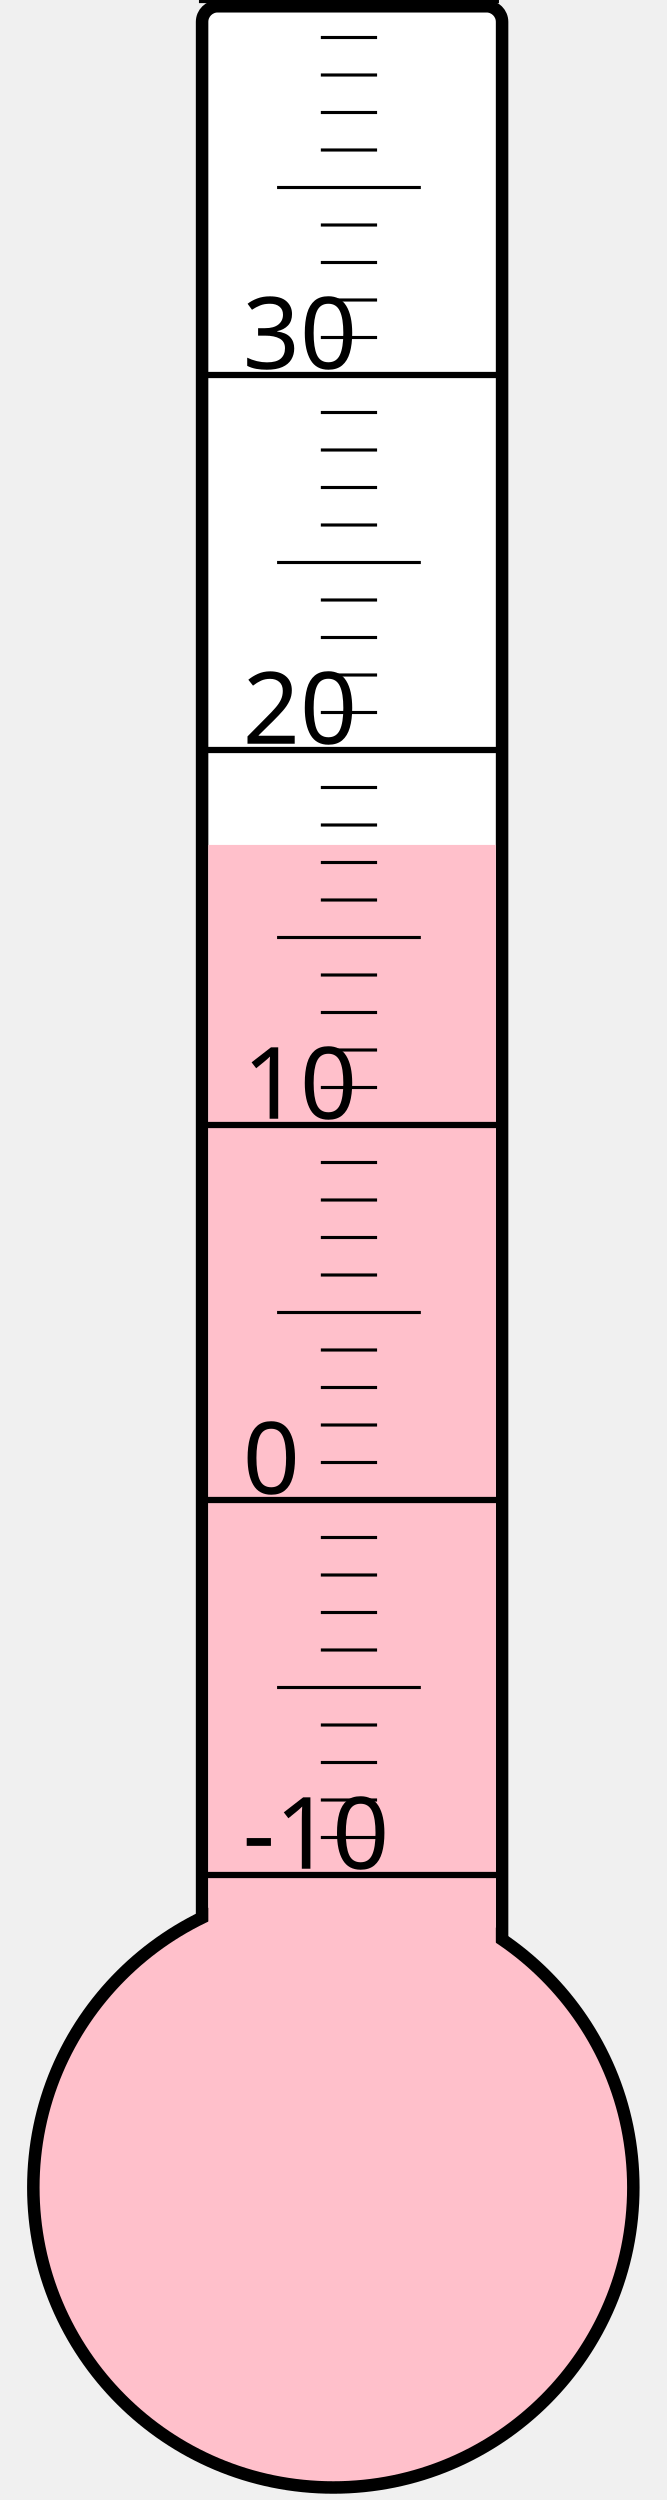
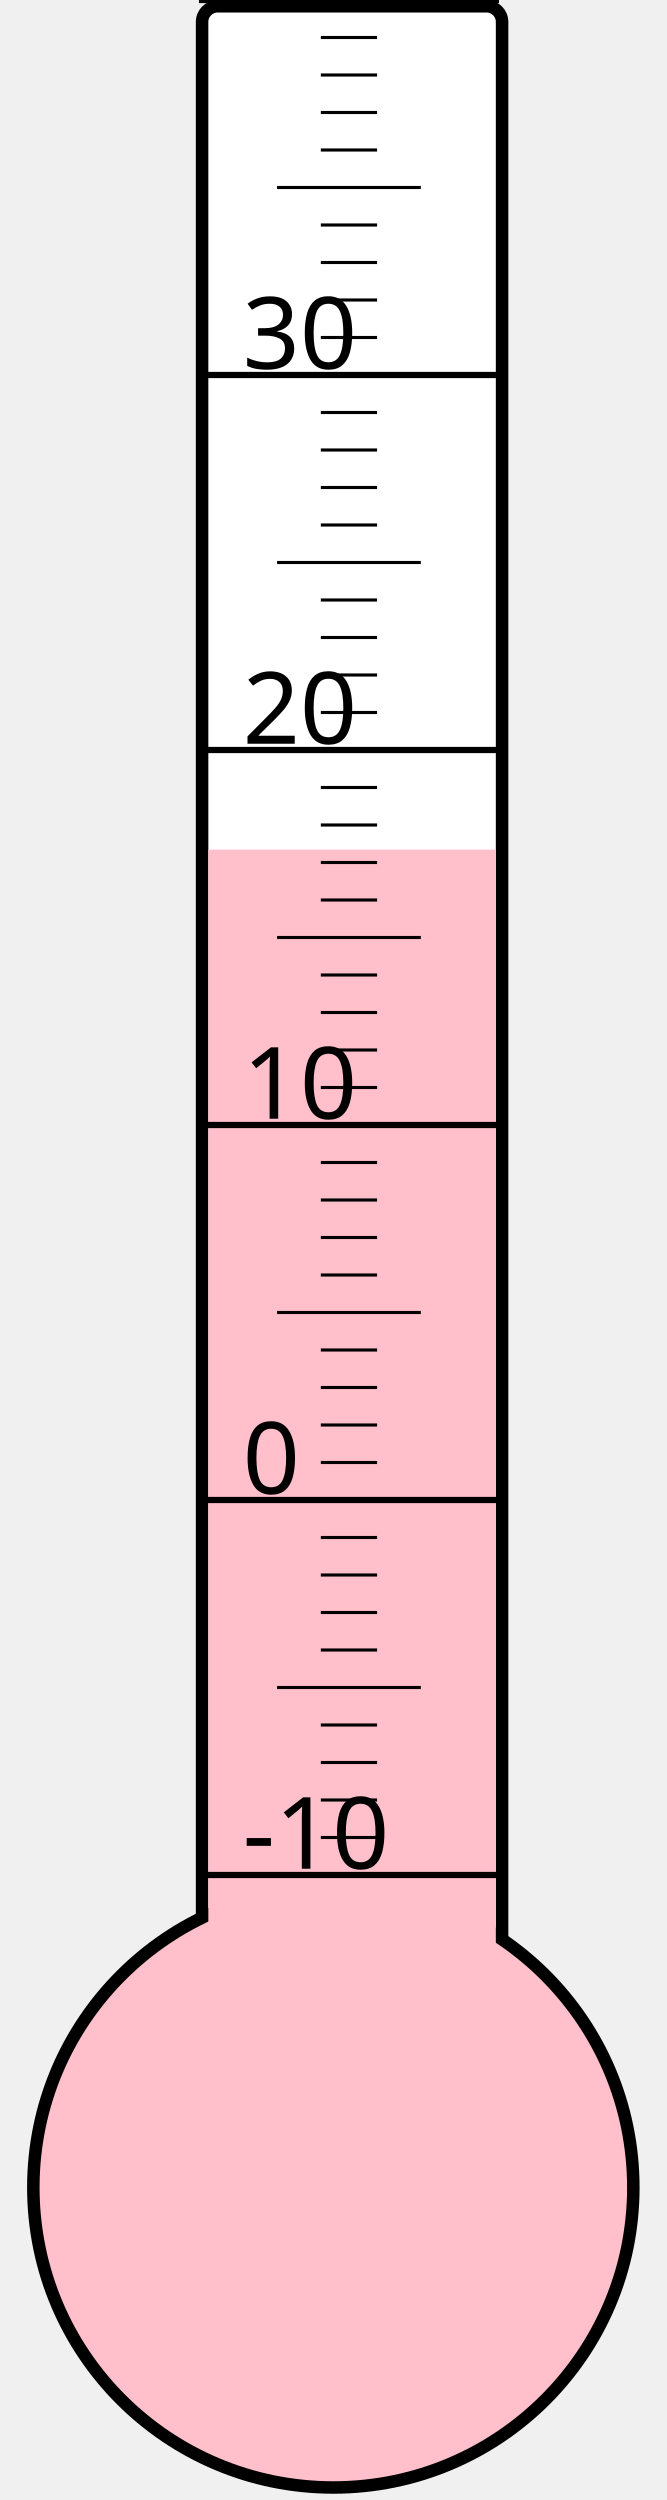
<svg xmlns="http://www.w3.org/2000/svg" width="40px" height="150px" viewBox="0 0 200 800">
  <rect width="200" height="800" x="0" y="0" style="fill: #ffffeb; fill-opacity: 0;" />
  <rect width="96" height="680" x="58" y="2" rx="5" ry="5" style="fill: white; fill-opacity: 1; stroke: black; stroke-width: 4;" />
  <circle cx="100" cy="700" r="96" style="fill: pink; stroke: black; stroke-width: 4;" />
-   <rect width="92" height="429.625" x="60" y="270.375" style="fill: pink; fill-opacity: 1; stroke-width: 0;" />
+   <rect width="92" height="428.125" x="60" y="271.875" style="fill: pink; fill-opacity: 1; stroke-width: 0;" />
  <text x="71" y="598" style="font-family: sans-serif; font-size: 24pt;">-10</text>
  <text x="71" y="478" style="font-family: sans-serif; font-size: 24pt;">0</text>
  <text x="71" y="358" style="font-family: sans-serif; font-size: 24pt;">10</text>
  <text x="71" y="238" style="font-family: sans-serif; font-size: 24pt;">20</text>
  <text x="71" y="118" style="font-family: sans-serif; font-size: 24pt;">30</text>
  <g style="stroke: black;">
    <line x1="57" y1="600" x2="153" y2="600" style="stroke-width: 2;" />
    <line x1="96" y1="588" x2="114" y2="588" style="stroke-width: 1;" />
    <line x1="96" y1="576" x2="114" y2="576" style="stroke-width: 1;" />
    <line x1="96" y1="564" x2="114" y2="564" style="stroke-width: 1;" />
    <line x1="96" y1="552" x2="114" y2="552" style="stroke-width: 1;" />
    <line x1="82" y1="540" x2="128" y2="540" style="stroke-width: 1;" />
    <line x1="96" y1="528" x2="114" y2="528" style="stroke-width: 1;" />
    <line x1="96" y1="516" x2="114" y2="516" style="stroke-width: 1;" />
    <line x1="96" y1="504" x2="114" y2="504" style="stroke-width: 1;" />
    <line x1="96" y1="492" x2="114" y2="492" style="stroke-width: 1;" />
    <line x1="57" y1="480" x2="153" y2="480" style="stroke-width: 2;" />
    <line x1="96" y1="468" x2="114" y2="468" style="stroke-width: 1;" />
    <line x1="96" y1="456" x2="114" y2="456" style="stroke-width: 1;" />
    <line x1="96" y1="444" x2="114" y2="444" style="stroke-width: 1;" />
    <line x1="96" y1="432" x2="114" y2="432" style="stroke-width: 1;" />
    <line x1="82" y1="420" x2="128" y2="420" style="stroke-width: 1;" />
    <line x1="96" y1="408" x2="114" y2="408" style="stroke-width: 1;" />
    <line x1="96" y1="396" x2="114" y2="396" style="stroke-width: 1;" />
    <line x1="96" y1="384" x2="114" y2="384" style="stroke-width: 1;" />
    <line x1="96" y1="372" x2="114" y2="372" style="stroke-width: 1;" />
    <line x1="57" y1="360" x2="153" y2="360" style="stroke-width: 2;" />
    <line x1="96" y1="348" x2="114" y2="348" style="stroke-width: 1;" />
    <line x1="96" y1="336" x2="114" y2="336" style="stroke-width: 1;" />
    <line x1="96" y1="324" x2="114" y2="324" style="stroke-width: 1;" />
    <line x1="96" y1="312" x2="114" y2="312" style="stroke-width: 1;" />
    <line x1="82" y1="300" x2="128" y2="300" style="stroke-width: 1;" />
    <line x1="96" y1="288" x2="114" y2="288" style="stroke-width: 1;" />
    <line x1="96" y1="276" x2="114" y2="276" style="stroke-width: 1;" />
    <line x1="96" y1="264" x2="114" y2="264" style="stroke-width: 1;" />
    <line x1="96" y1="252" x2="114" y2="252" style="stroke-width: 1;" />
    <line x1="57" y1="240" x2="153" y2="240" style="stroke-width: 2;" />
    <line x1="96" y1="228" x2="114" y2="228" style="stroke-width: 1;" />
    <line x1="96" y1="216" x2="114" y2="216" style="stroke-width: 1;" />
    <line x1="96" y1="204" x2="114" y2="204" style="stroke-width: 1;" />
    <line x1="96" y1="192" x2="114" y2="192" style="stroke-width: 1;" />
    <line x1="82" y1="180" x2="128" y2="180" style="stroke-width: 1;" />
    <line x1="96" y1="168" x2="114" y2="168" style="stroke-width: 1;" />
    <line x1="96" y1="156" x2="114" y2="156" style="stroke-width: 1;" />
    <line x1="96" y1="144" x2="114" y2="144" style="stroke-width: 1;" />
    <line x1="96" y1="132" x2="114" y2="132" style="stroke-width: 1;" />
    <line x1="57" y1="120" x2="153" y2="120" style="stroke-width: 2;" />
    <line x1="96" y1="108" x2="114" y2="108" style="stroke-width: 1;" />
    <line x1="96" y1="96" x2="114" y2="96" style="stroke-width: 1;" />
    <line x1="96" y1="84" x2="114" y2="84" style="stroke-width: 1;" />
    <line x1="96" y1="72" x2="114" y2="72" style="stroke-width: 1;" />
    <line x1="82" y1="60" x2="128" y2="60" style="stroke-width: 1;" />
    <line x1="96" y1="48" x2="114" y2="48" style="stroke-width: 1;" />
    <line x1="96" y1="36" x2="114" y2="36" style="stroke-width: 1;" />
    <line x1="96" y1="24" x2="114" y2="24" style="stroke-width: 1;" />
    <line x1="96" y1="12" x2="114" y2="12" style="stroke-width: 1;" />
    <line x1="57" y1="0" x2="153" y2="0" style="stroke-width: 2;" />
  </g>
</svg>
